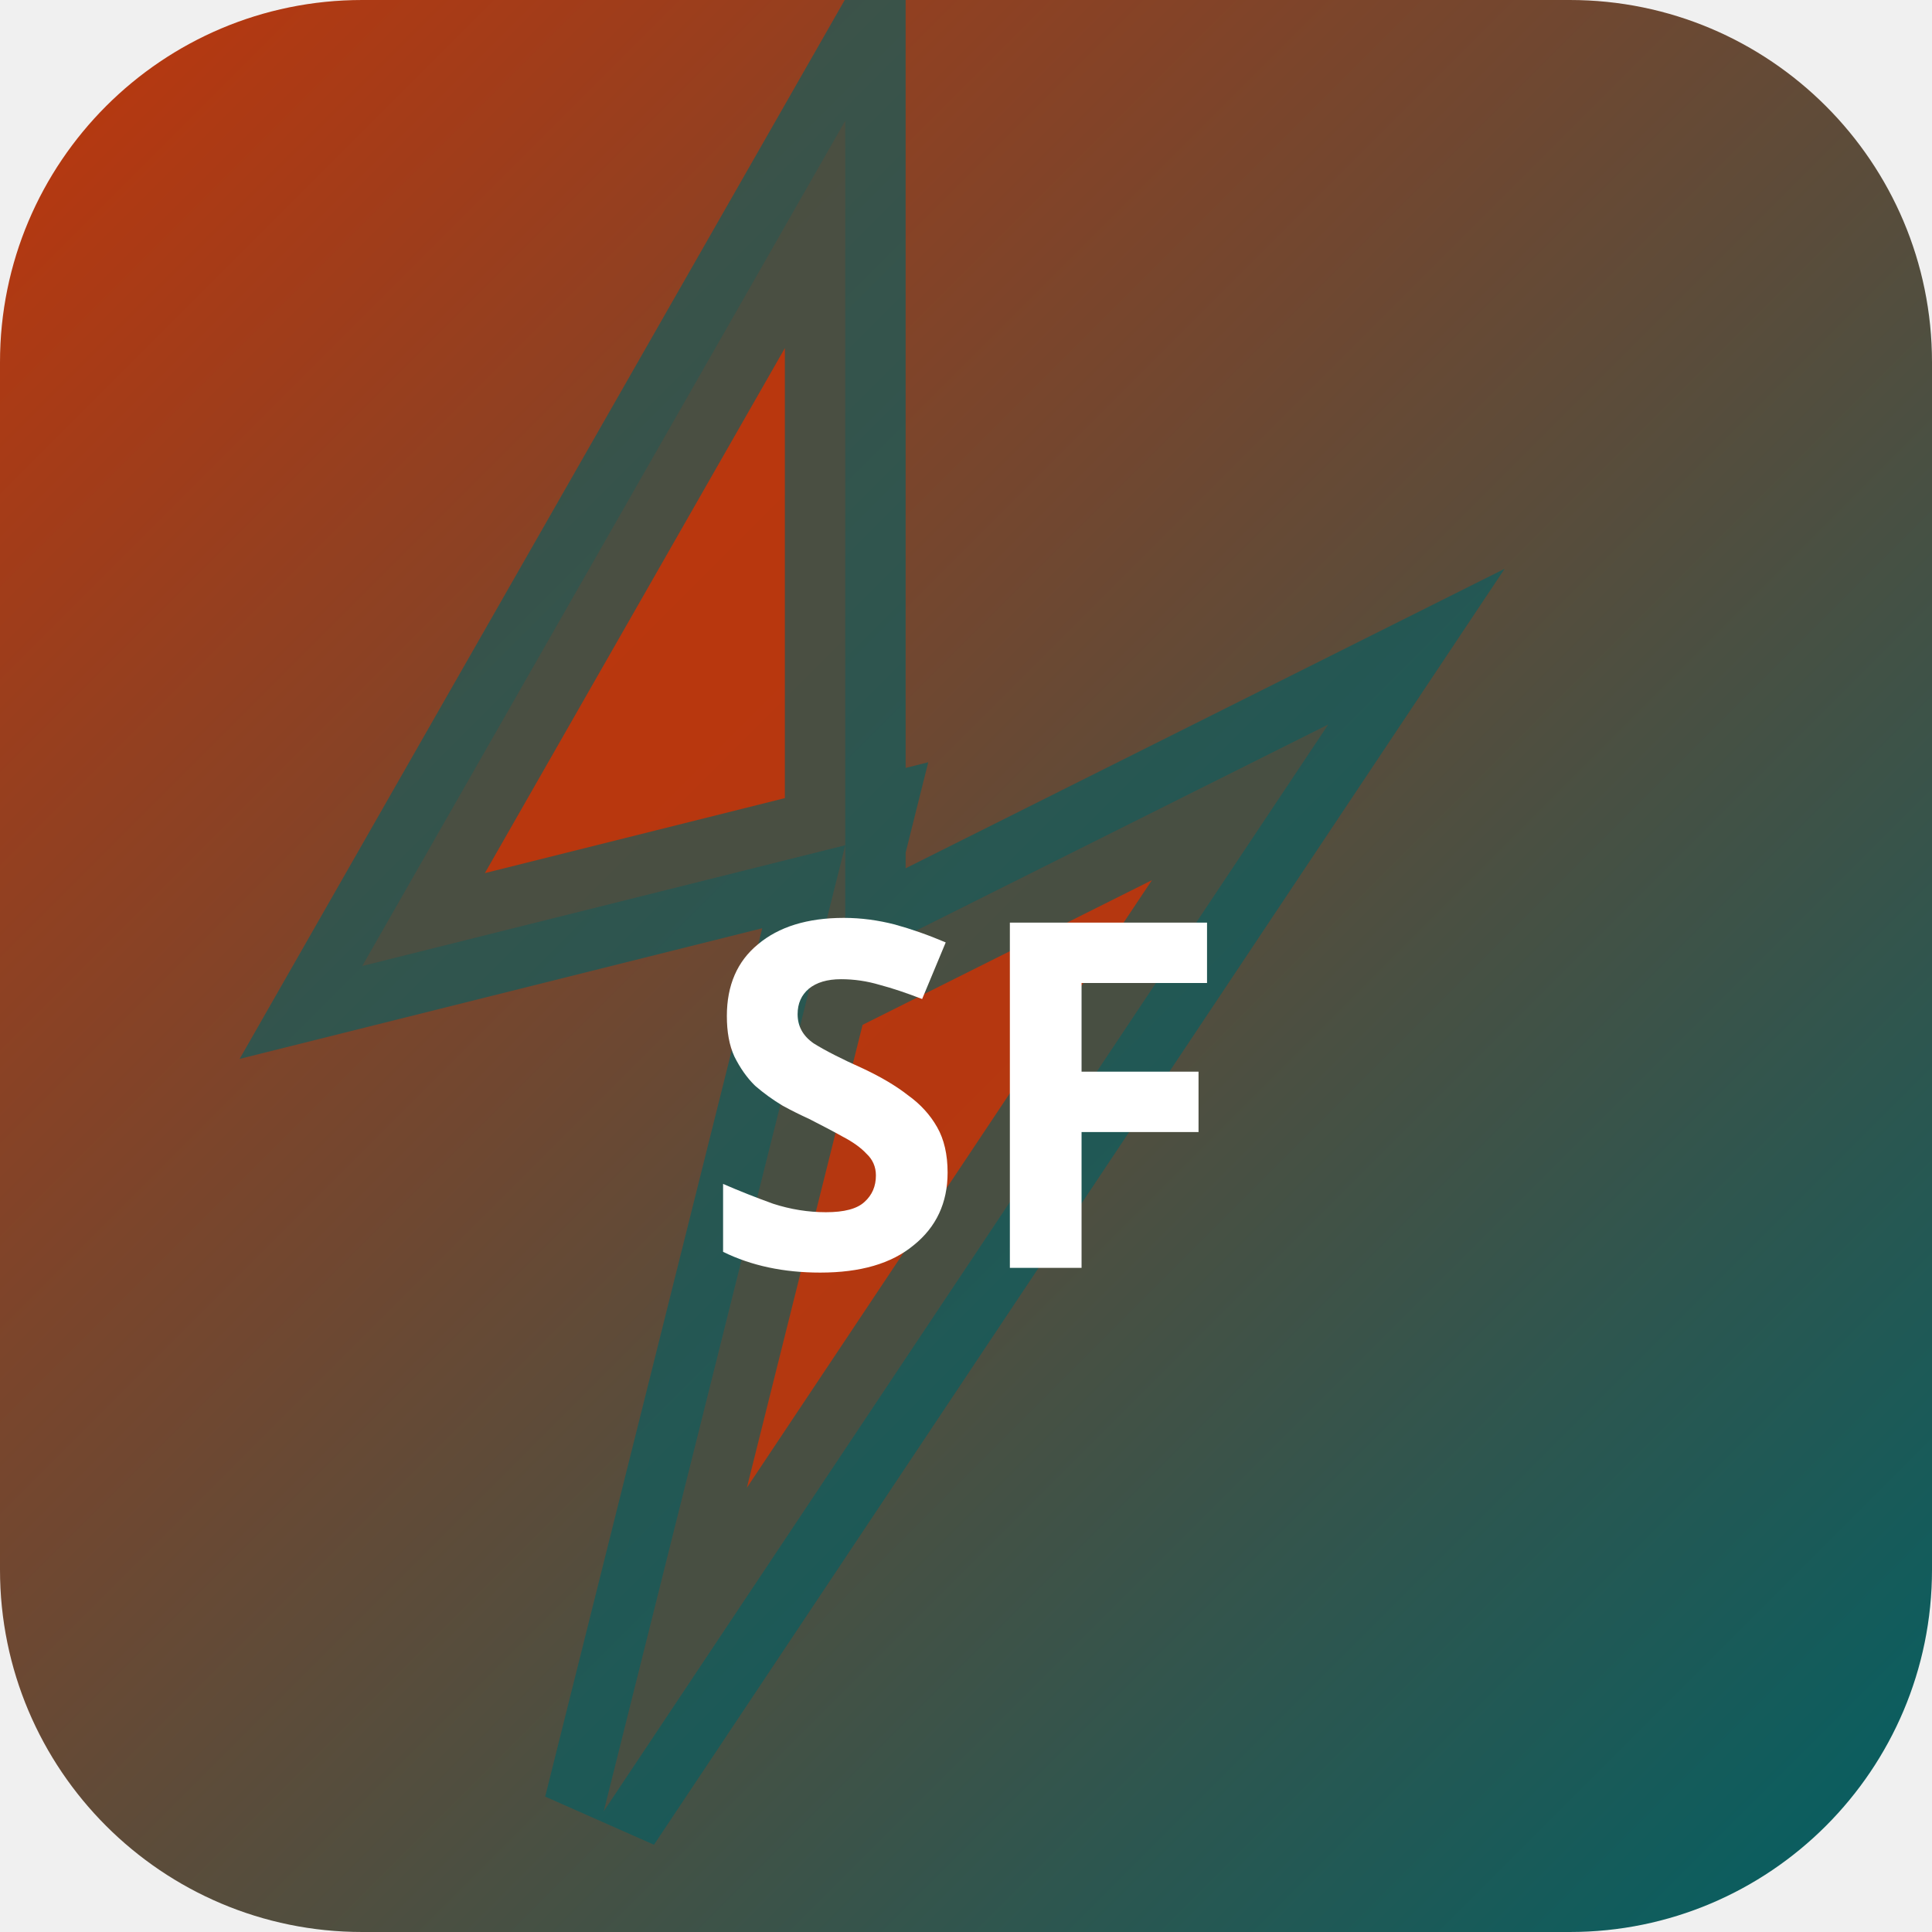
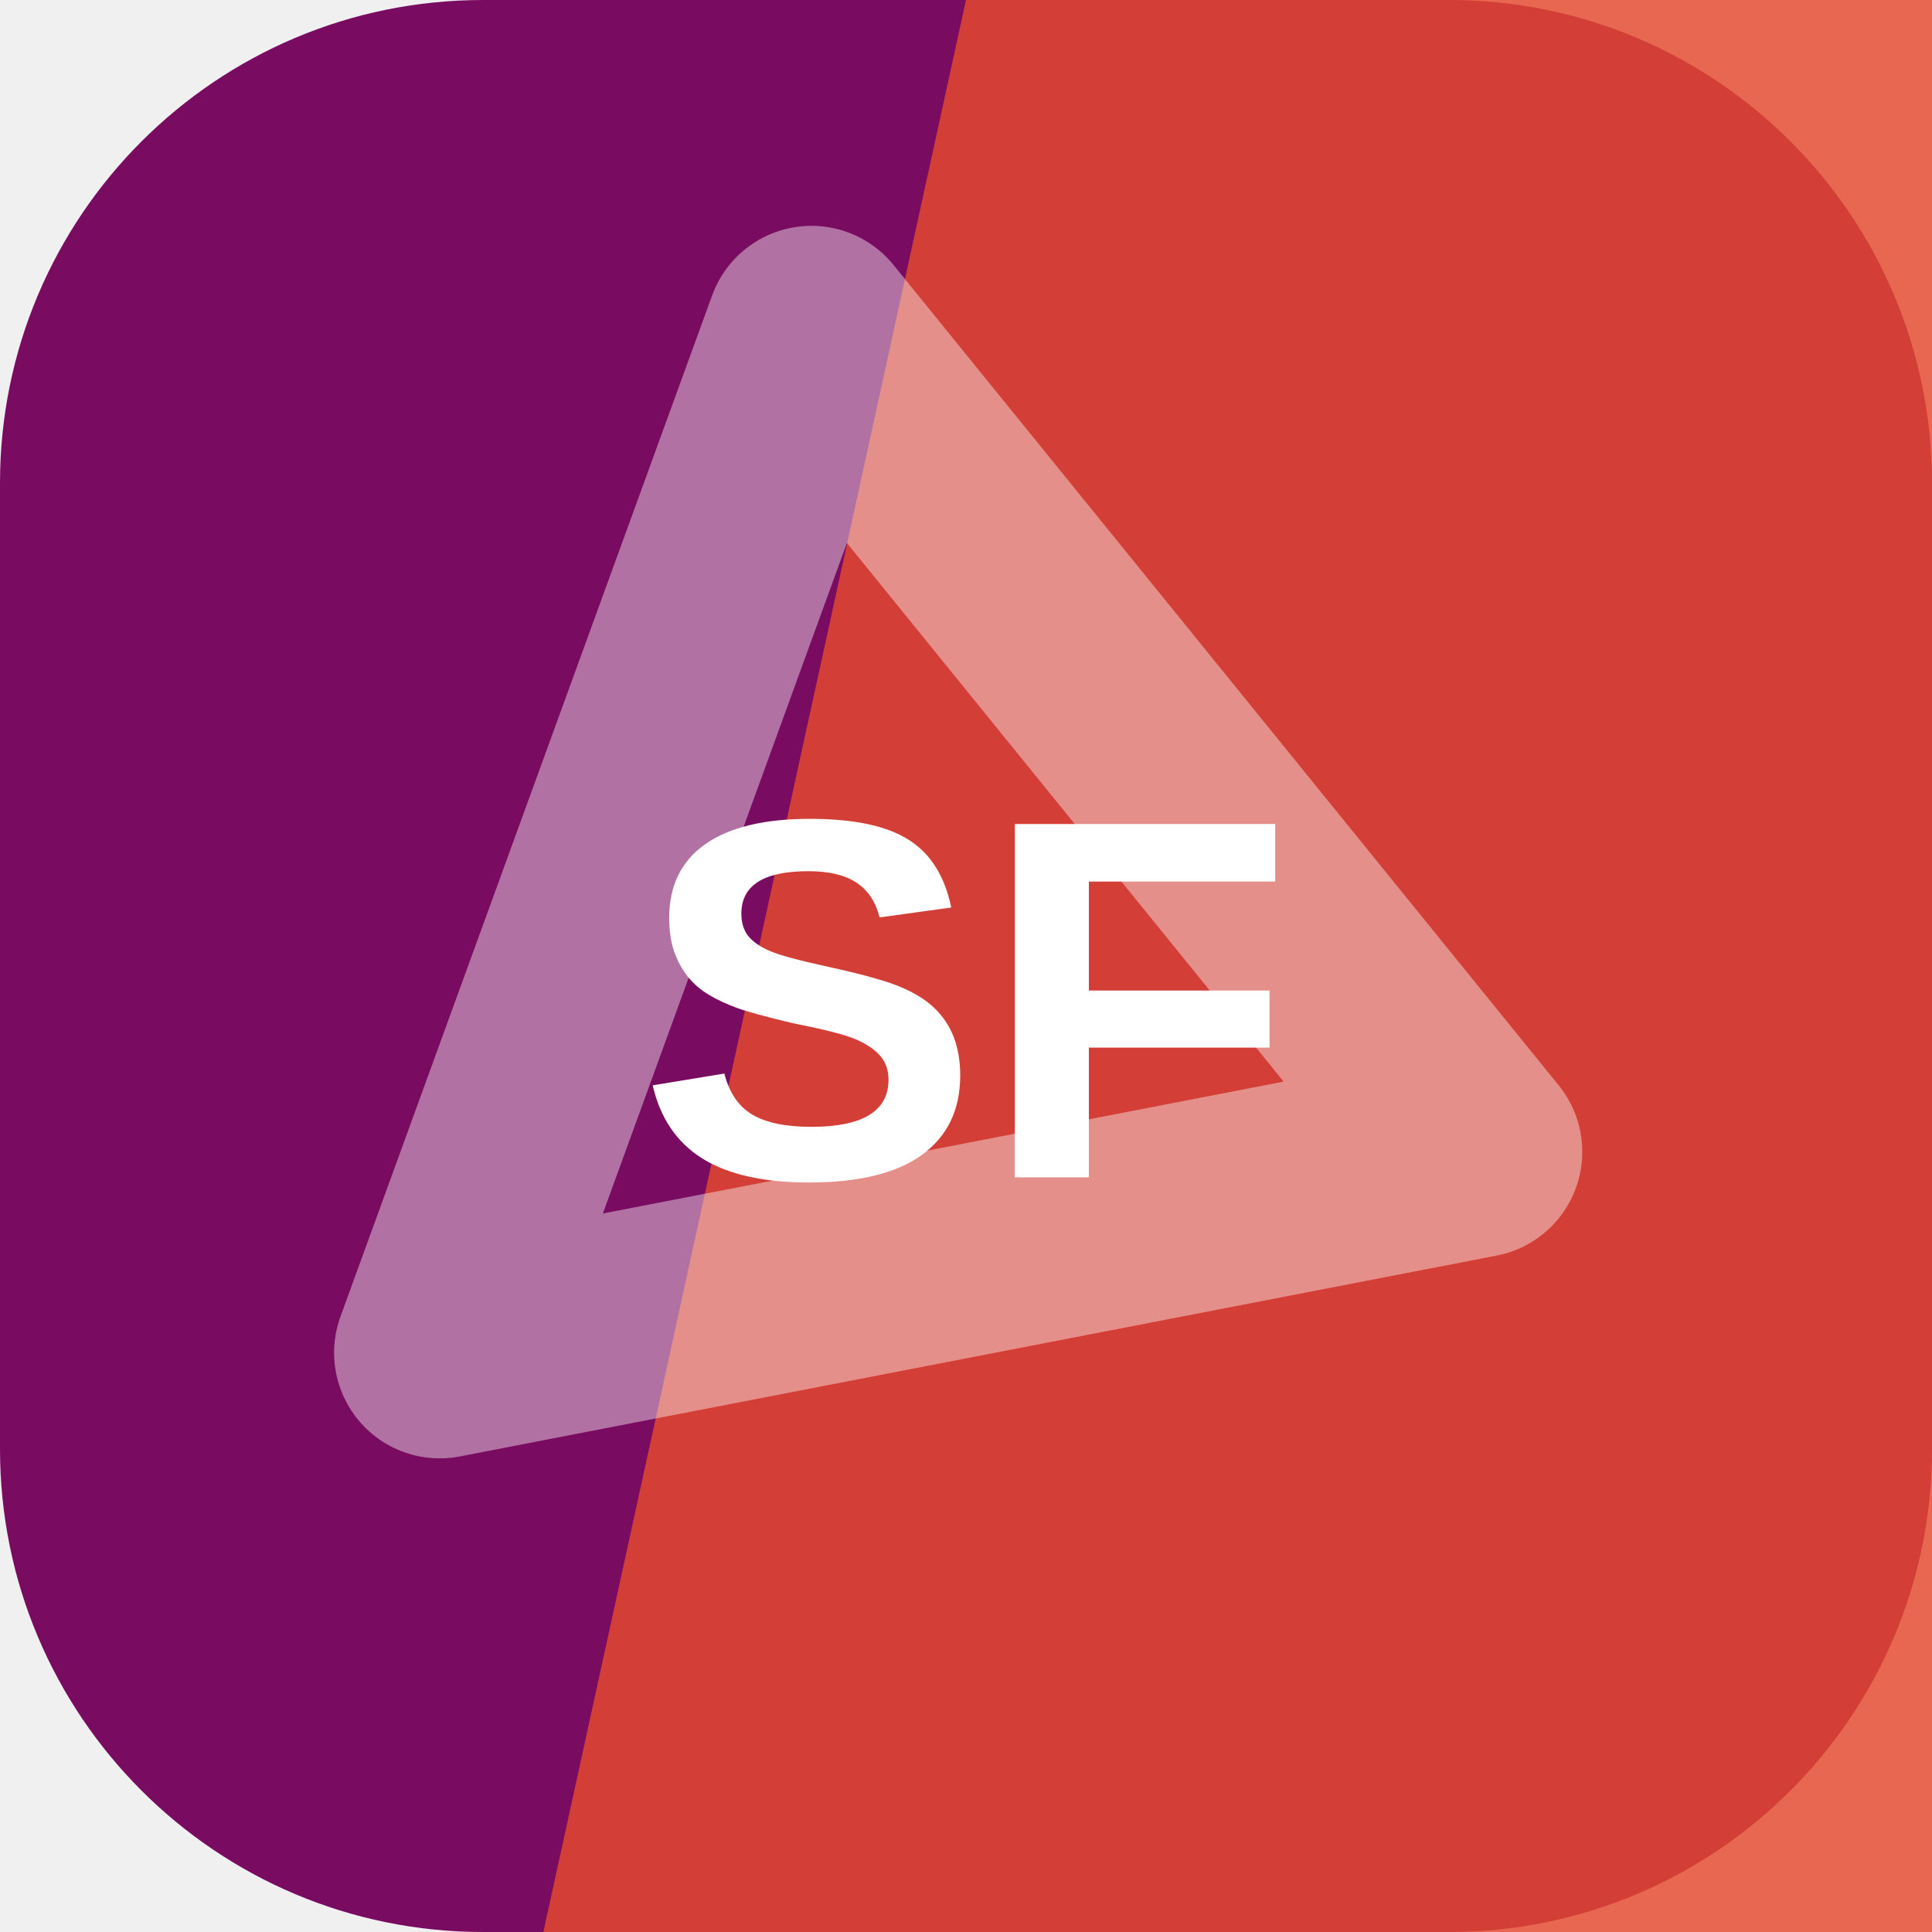
- <svg xmlns="http://www.w3.org/2000/svg" width="32" height="32" viewBox="0 0 32 32">
-   <defs>
-     <linearGradient id="bgsf-t" x1="0" y1="0" x2="1" y2="1">
-       <stop offset="0%" stop-color="#bf360c" />
-       <stop offset="100%" stop-color="#006064" />
-     </linearGradient>
-   </defs>
-   <rect width="32" height="32" rx="6" fill="url(#bgsf-t)" />
-   <polygon points="14,2 6,16 14,14 10,30 22,12 14,16" fill="rgba(191,54,12,0.9)" stroke="rgba(0,96,100,0.6)" stroke-width="2" />
-   <text x="16" y="21" text-anchor="middle" fill="#fff" font-size="8" font-weight="700" font-family="system-ui">SF</text>
+ <svg xmlns="http://www.w3.org/2000/svg" width="64" height="64" viewBox="0 0 64 64" role="img">
+   <rect width="64" height="64" rx="16" fill="hsl(313 82% 26%)" />
+   <path d="M32 0h32v64H18Z" fill="hsl(9 79% 54%)" opacity="0.82" />
+   <g transform="rotate(290 32 32)" opacity="0.42">
+     <path d="M14 20h36L32 50Z" fill="none" stroke="#ffffff" stroke-width="7" stroke-linejoin="round" />
+   </g>
+   <text x="32" y="39" text-anchor="middle" fill="#ffffff" font-family="Arial,Helvetica,sans-serif" font-size="17" font-weight="700" letter-spacing="0">SF</text>
</svg>
